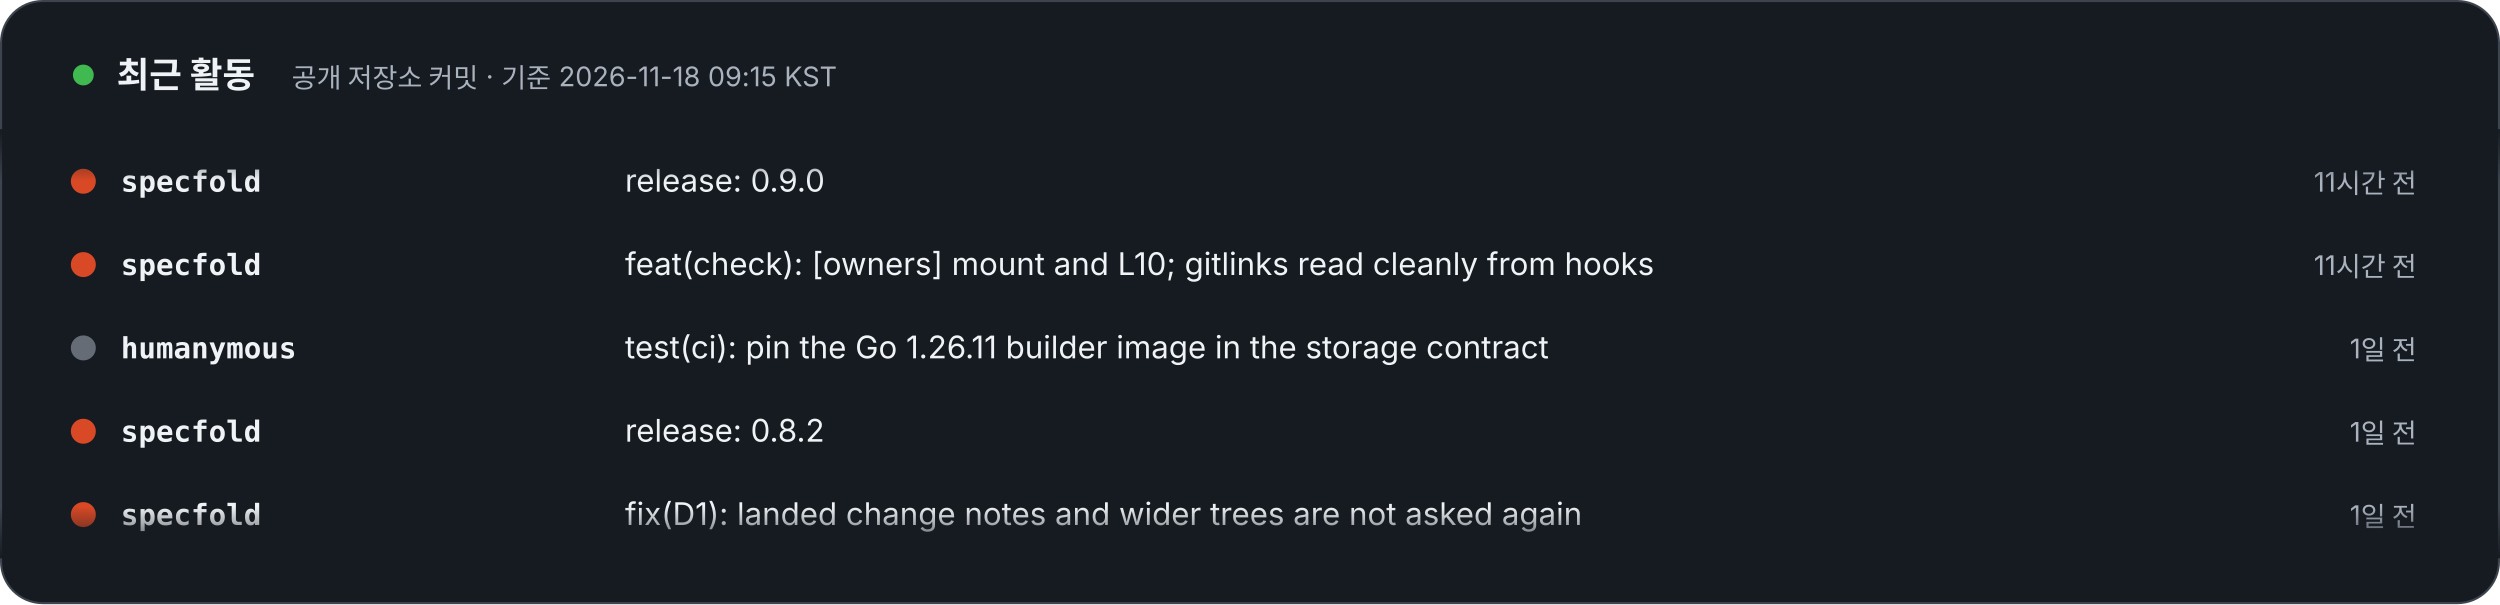
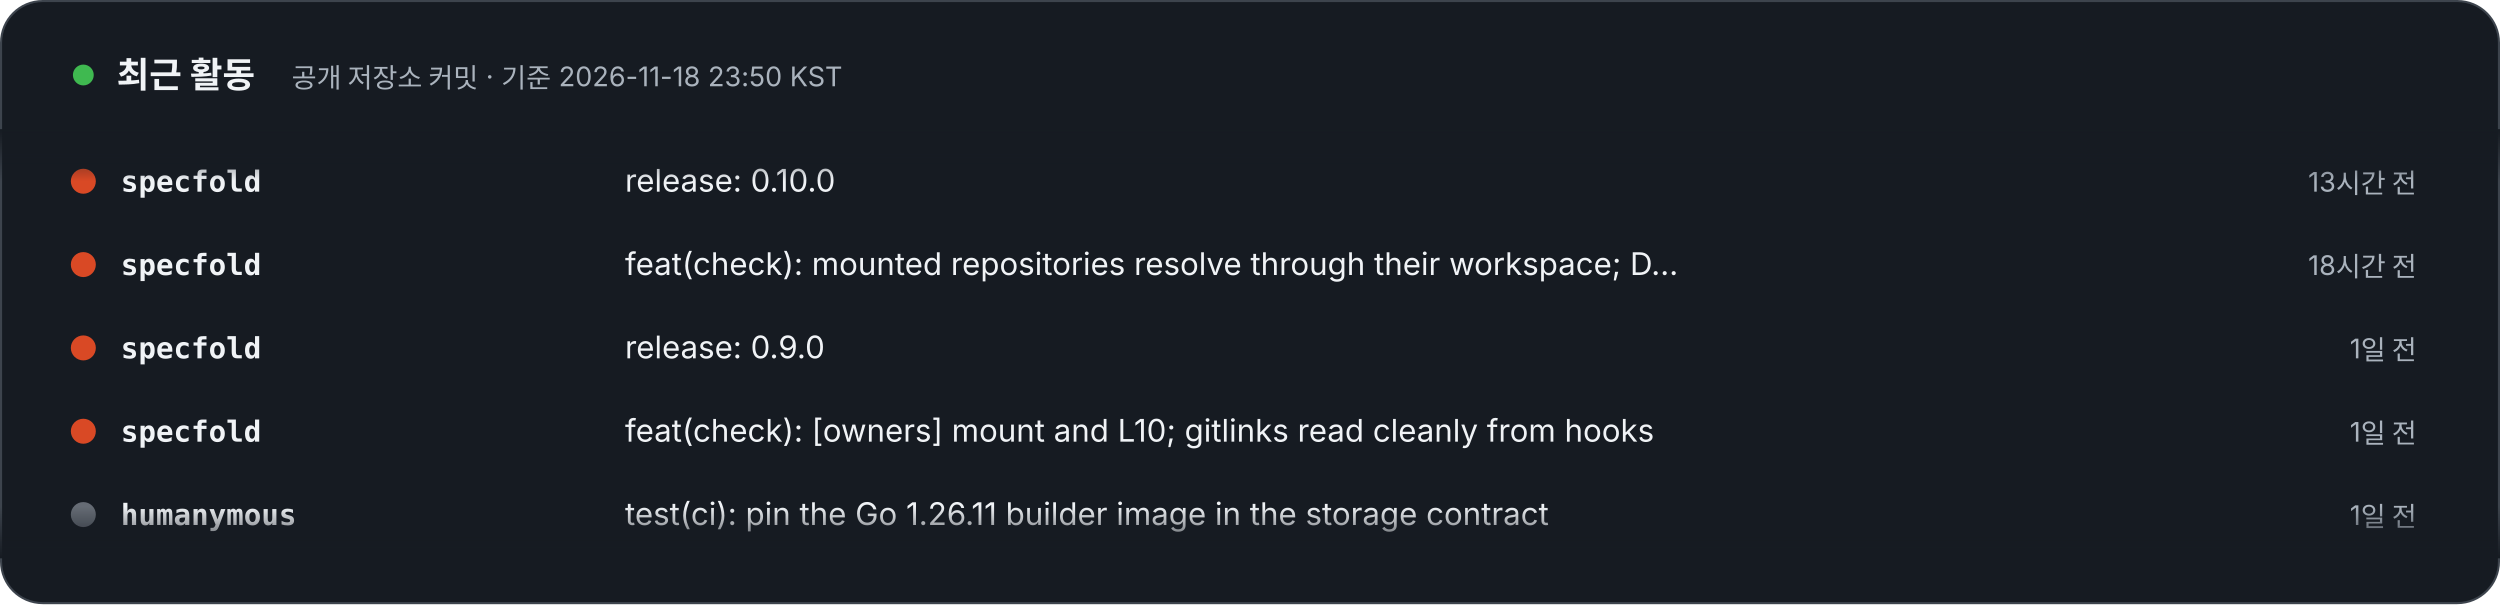
- <svg xmlns="http://www.w3.org/2000/svg" width="1200" height="290" viewBox="0 0 1200 290" role="img" aria-label="최근 활동 – 공개 저장소 커밋 · 기준 2026-11-18 09:15 KST. 1) specfold: release: 0.9.0 (11시간 전). 2) specfold: feat(check): [owners] mount and L10; gitlinks read cleanly from hooks (11시간 전). 3) humanymous: test(ci): pin the Go 1.26.11 builder image in the storage contract (1일 전). 4) specfold: release: 0.8.2 (1일 전). 5) specfold: fix(D1): landed change notes and wider trees are not asked again (1일 전). 6) jekyll-theme-modootoday: docs(spec): plan the 1.8 starter waves 2 to 6 of the docs demo map (1일 전). 7) jekyll-theme-modootoday: chore(release): 1.7.1 (1일 전). 8) jekyll-theme-modootoday: docs(spec): the 1.7.1 usability audit records the last re-verification (1일 전).">
+ <svg xmlns="http://www.w3.org/2000/svg" width="1200" height="290" viewBox="0 0 1200 290" role="img" aria-label="최근 활동 – 공개 저장소 커밋 · 기준 2026-11-18 23:50 KST. 1) specfold: release: 0.10.0 (13시간 전). 2) specfold: feat(check): mounted repositories resolve through their workspace; D1 skips version bumps (18시간 전). 3) specfold: release: 0.9.0 (1일 전). 4) specfold: feat(check): [owners] mount and L10; gitlinks read cleanly from hooks (1일 전). 5) humanymous: test(ci): pin the Go 1.26.11 builder image in the storage contract (1일 전). 6) jekyll-theme-modootoday: docs(spec): plan the 1.8 starter waves 2 to 6 of the docs demo map (2일 전). 7) jekyll-theme-modootoday: chore(release): 1.7.1 (2일 전). 8) jekyll-theme-modootoday: docs(spec): the 1.7.1 usability audit records the last re-verification (2일 전).">
  <style>text{font-family:Pretendard,'Apple SD Gothic Neo','Noto Sans KR',-apple-system,'Segoe UI',sans-serif} .m{font-family:ui-monospace,SFMono-Regular,Menlo,Consolas,monospace} @media (prefers-reduced-motion: reduce){animateTransform{display:none}}</style>
  <defs>
    <clipPath id="v">
      <rect x="0" y="62" width="1200" height="206" />
    </clipPath>
    <linearGradient id="fd" x1="0" y1="0" x2="0" y2="1">
      <stop offset="0" stop-color="#161B22" />
      <stop offset=".12" stop-color="#161B22" stop-opacity="0" />
      <stop offset=".88" stop-color="#161B22" stop-opacity="0" />
      <stop offset="1" stop-color="#161B22" />
    </linearGradient>
  </defs>
  <rect x=".5" y=".5" width="1199" height="289" rx="20" fill="#161B22" stroke="#3D444D" />
  <circle cx="40" cy="36" r="5" fill="#3FB950">
    <animate attributeName="opacity" values="1;.3;1" dur="2s" repeatCount="indefinite" />
  </circle>
  <text x="56" y="42" font-size="17" font-weight="800" fill="#F0F3F6">최근 활동</text>
-   <text x="140" y="42" font-size="13" fill="#AAB3BD">공개 저장소 커밋 · 기준 2026-11-18 09:15 KST</text>
+   <text x="140" y="42" font-size="13" fill="#AAB3BD">공개 저장소 커밋 · 기준 2026-11-18 23:50 KST</text>
  <g clip-path="url(#v)">
    <g transform="translate(0 92)">
      <g>
        <animateTransform attributeName="transform" type="translate" from="0 0" to="0 -320" dur="24s" repeatCount="indefinite" />
        <g transform="translate(0 0)">
          <circle cx="40" cy="-5" r="6" fill="#d94925" />
          <text x="58" y="0" class="m" font-size="14" fill="#F0F3F6" font-weight="700">specfold</text>
-           <text x="300" y="0" font-size="15" fill="#F0F3F6">release: 0.9.0</text>
-           <text x="1160" y="0" text-anchor="end" font-size="13" fill="#AAB3BD">11시간 전</text>
+           <text x="300" y="0" font-size="15" fill="#F0F3F6">release: 0.10.0</text>
+           <text x="1160" y="0" text-anchor="end" font-size="13" fill="#AAB3BD">13시간 전</text>
        </g>
        <g transform="translate(0 40)">
          <circle cx="40" cy="-5" r="6" fill="#d94925" />
          <text x="58" y="0" class="m" font-size="14" fill="#F0F3F6" font-weight="700">specfold</text>
-           <text x="300" y="0" font-size="15" fill="#F0F3F6">feat(check): [owners] mount and L10; gitlinks read cleanly from hooks</text>
-           <text x="1160" y="0" text-anchor="end" font-size="13" fill="#AAB3BD">11시간 전</text>
+           <text x="300" y="0" font-size="15" fill="#F0F3F6">feat(check): mounted repositories resolve through their workspace; D…</text>
+           <text x="1160" y="0" text-anchor="end" font-size="13" fill="#AAB3BD">18시간 전</text>
        </g>
        <g transform="translate(0 80)">
-           <circle cx="40" cy="-5" r="6" fill="#666C75" />
-           <text x="58" y="0" class="m" font-size="14" fill="#F0F3F6" font-weight="700">humanymous</text>
-           <text x="300" y="0" font-size="15" fill="#F0F3F6">test(ci): pin the Go 1.26.11 builder image in the storage contract</text>
+           <circle cx="40" cy="-5" r="6" fill="#d94925" />
+           <text x="58" y="0" class="m" font-size="14" fill="#F0F3F6" font-weight="700">specfold</text>
+           <text x="300" y="0" font-size="15" fill="#F0F3F6">release: 0.9.0</text>
          <text x="1160" y="0" text-anchor="end" font-size="13" fill="#AAB3BD">1일 전</text>
        </g>
        <g transform="translate(0 120)">
          <circle cx="40" cy="-5" r="6" fill="#d94925" />
          <text x="58" y="0" class="m" font-size="14" fill="#F0F3F6" font-weight="700">specfold</text>
-           <text x="300" y="0" font-size="15" fill="#F0F3F6">release: 0.8.2</text>
+           <text x="300" y="0" font-size="15" fill="#F0F3F6">feat(check): [owners] mount and L10; gitlinks read cleanly from hooks</text>
          <text x="1160" y="0" text-anchor="end" font-size="13" fill="#AAB3BD">1일 전</text>
        </g>
        <g transform="translate(0 160)">
-           <circle cx="40" cy="-5" r="6" fill="#d94925" />
-           <text x="58" y="0" class="m" font-size="14" fill="#F0F3F6" font-weight="700">specfold</text>
-           <text x="300" y="0" font-size="15" fill="#F0F3F6">fix(D1): landed change notes and wider trees are not asked again</text>
+           <circle cx="40" cy="-5" r="6" fill="#666C75" />
+           <text x="58" y="0" class="m" font-size="14" fill="#F0F3F6" font-weight="700">humanymous</text>
+           <text x="300" y="0" font-size="15" fill="#F0F3F6">test(ci): pin the Go 1.26.11 builder image in the storage contract</text>
          <text x="1160" y="0" text-anchor="end" font-size="13" fill="#AAB3BD">1일 전</text>
        </g>
        <g transform="translate(0 200)">
          <circle cx="40" cy="-5" r="6" fill="#AAB3BD" />
          <text x="58" y="0" class="m" font-size="14" fill="#F0F3F6" font-weight="700">jekyll-theme-modootoday</text>
          <text x="300" y="0" font-size="15" fill="#F0F3F6">docs(spec): plan the 1.8 starter waves 2 to 6 of the docs demo map</text>
-           <text x="1160" y="0" text-anchor="end" font-size="13" fill="#AAB3BD">1일 전</text>
+           <text x="1160" y="0" text-anchor="end" font-size="13" fill="#AAB3BD">2일 전</text>
        </g>
        <g transform="translate(0 240)">
          <circle cx="40" cy="-5" r="6" fill="#AAB3BD" />
          <text x="58" y="0" class="m" font-size="14" fill="#F0F3F6" font-weight="700">jekyll-theme-modootoday</text>
          <text x="300" y="0" font-size="15" fill="#F0F3F6">chore(release): 1.7.1</text>
-           <text x="1160" y="0" text-anchor="end" font-size="13" fill="#AAB3BD">1일 전</text>
+           <text x="1160" y="0" text-anchor="end" font-size="13" fill="#AAB3BD">2일 전</text>
        </g>
        <g transform="translate(0 280)">
          <circle cx="40" cy="-5" r="6" fill="#AAB3BD" />
          <text x="58" y="0" class="m" font-size="14" fill="#F0F3F6" font-weight="700">jekyll-theme-modootoday</text>
          <text x="300" y="0" font-size="15" fill="#F0F3F6">docs(spec): the 1.7.1 usability audit records the last re-verification</text>
-           <text x="1160" y="0" text-anchor="end" font-size="13" fill="#AAB3BD">1일 전</text>
+           <text x="1160" y="0" text-anchor="end" font-size="13" fill="#AAB3BD">2일 전</text>
        </g>
        <g transform="translate(0 320)">
          <circle cx="40" cy="-5" r="6" fill="#d94925" />
          <text x="58" y="0" class="m" font-size="14" fill="#F0F3F6" font-weight="700">specfold</text>
-           <text x="300" y="0" font-size="15" fill="#F0F3F6">release: 0.9.0</text>
-           <text x="1160" y="0" text-anchor="end" font-size="13" fill="#AAB3BD">11시간 전</text>
+           <text x="300" y="0" font-size="15" fill="#F0F3F6">release: 0.10.0</text>
+           <text x="1160" y="0" text-anchor="end" font-size="13" fill="#AAB3BD">13시간 전</text>
        </g>
        <g transform="translate(0 360)">
          <circle cx="40" cy="-5" r="6" fill="#d94925" />
          <text x="58" y="0" class="m" font-size="14" fill="#F0F3F6" font-weight="700">specfold</text>
-           <text x="300" y="0" font-size="15" fill="#F0F3F6">feat(check): [owners] mount and L10; gitlinks read cleanly from hooks</text>
-           <text x="1160" y="0" text-anchor="end" font-size="13" fill="#AAB3BD">11시간 전</text>
+           <text x="300" y="0" font-size="15" fill="#F0F3F6">feat(check): mounted repositories resolve through their workspace; D…</text>
+           <text x="1160" y="0" text-anchor="end" font-size="13" fill="#AAB3BD">18시간 전</text>
        </g>
        <g transform="translate(0 400)">
-           <circle cx="40" cy="-5" r="6" fill="#666C75" />
-           <text x="58" y="0" class="m" font-size="14" fill="#F0F3F6" font-weight="700">humanymous</text>
-           <text x="300" y="0" font-size="15" fill="#F0F3F6">test(ci): pin the Go 1.26.11 builder image in the storage contract</text>
+           <circle cx="40" cy="-5" r="6" fill="#d94925" />
+           <text x="58" y="0" class="m" font-size="14" fill="#F0F3F6" font-weight="700">specfold</text>
+           <text x="300" y="0" font-size="15" fill="#F0F3F6">release: 0.9.0</text>
          <text x="1160" y="0" text-anchor="end" font-size="13" fill="#AAB3BD">1일 전</text>
        </g>
        <g transform="translate(0 440)">
          <circle cx="40" cy="-5" r="6" fill="#d94925" />
          <text x="58" y="0" class="m" font-size="14" fill="#F0F3F6" font-weight="700">specfold</text>
-           <text x="300" y="0" font-size="15" fill="#F0F3F6">release: 0.8.2</text>
+           <text x="300" y="0" font-size="15" fill="#F0F3F6">feat(check): [owners] mount and L10; gitlinks read cleanly from hooks</text>
          <text x="1160" y="0" text-anchor="end" font-size="13" fill="#AAB3BD">1일 전</text>
        </g>
        <g transform="translate(0 480)">
-           <circle cx="40" cy="-5" r="6" fill="#d94925" />
-           <text x="58" y="0" class="m" font-size="14" fill="#F0F3F6" font-weight="700">specfold</text>
-           <text x="300" y="0" font-size="15" fill="#F0F3F6">fix(D1): landed change notes and wider trees are not asked again</text>
+           <circle cx="40" cy="-5" r="6" fill="#666C75" />
+           <text x="58" y="0" class="m" font-size="14" fill="#F0F3F6" font-weight="700">humanymous</text>
+           <text x="300" y="0" font-size="15" fill="#F0F3F6">test(ci): pin the Go 1.26.11 builder image in the storage contract</text>
          <text x="1160" y="0" text-anchor="end" font-size="13" fill="#AAB3BD">1일 전</text>
        </g>
      </g>
    </g>
  </g>
  <rect x="0" y="62" width="1200" height="206" fill="url(#fd)" />
</svg>
